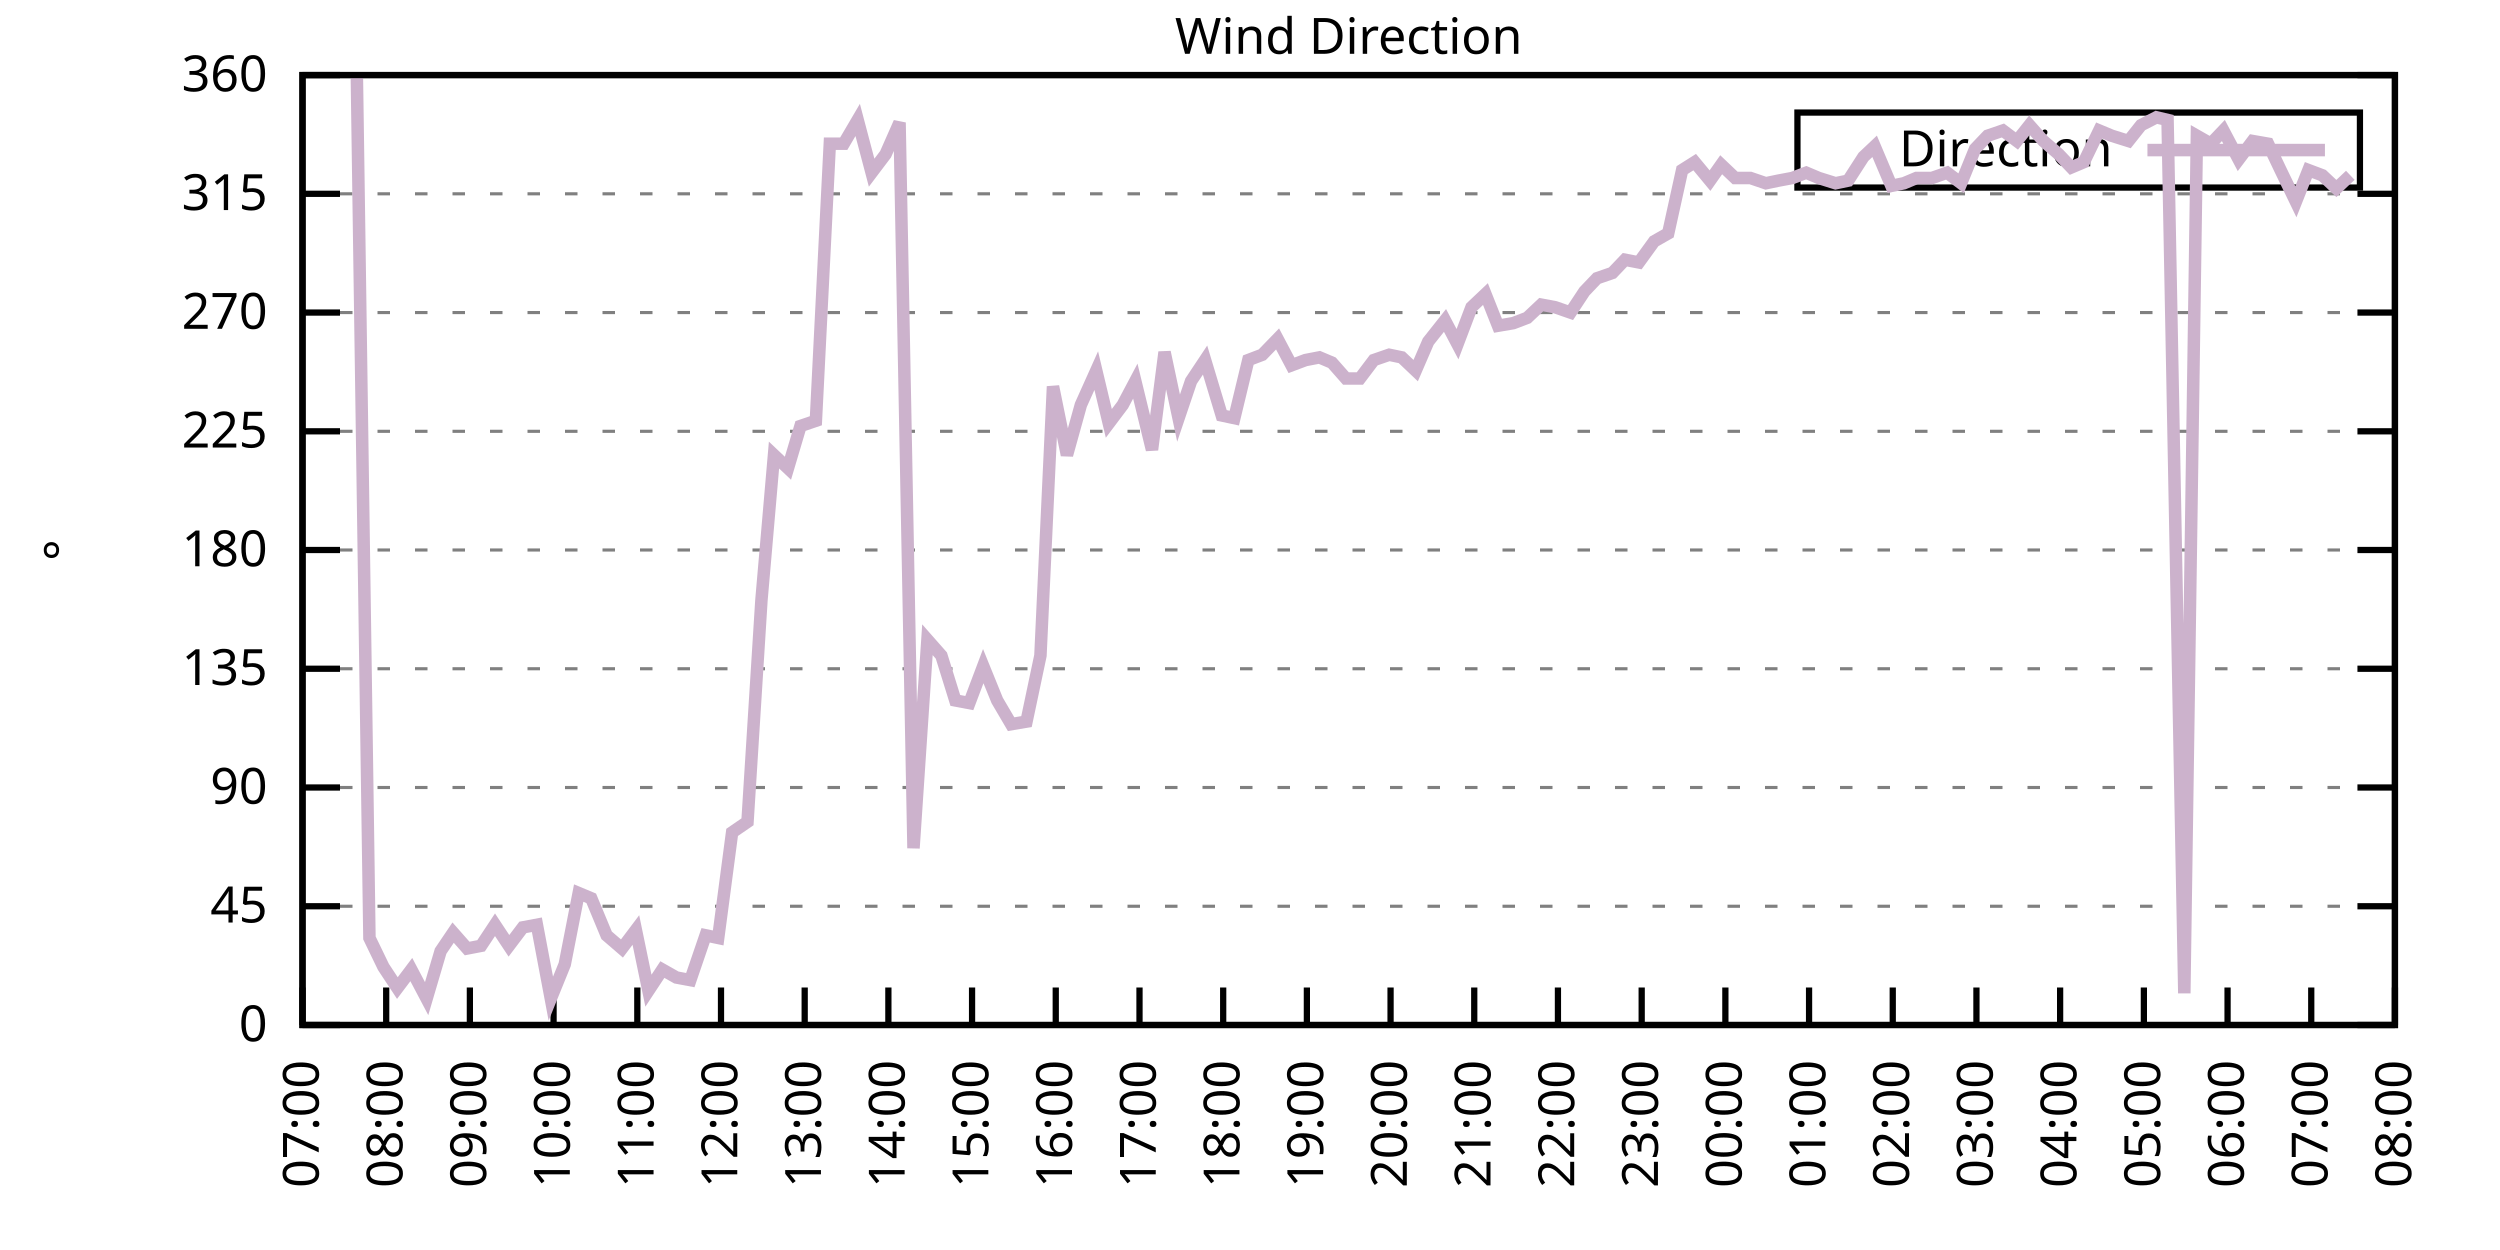
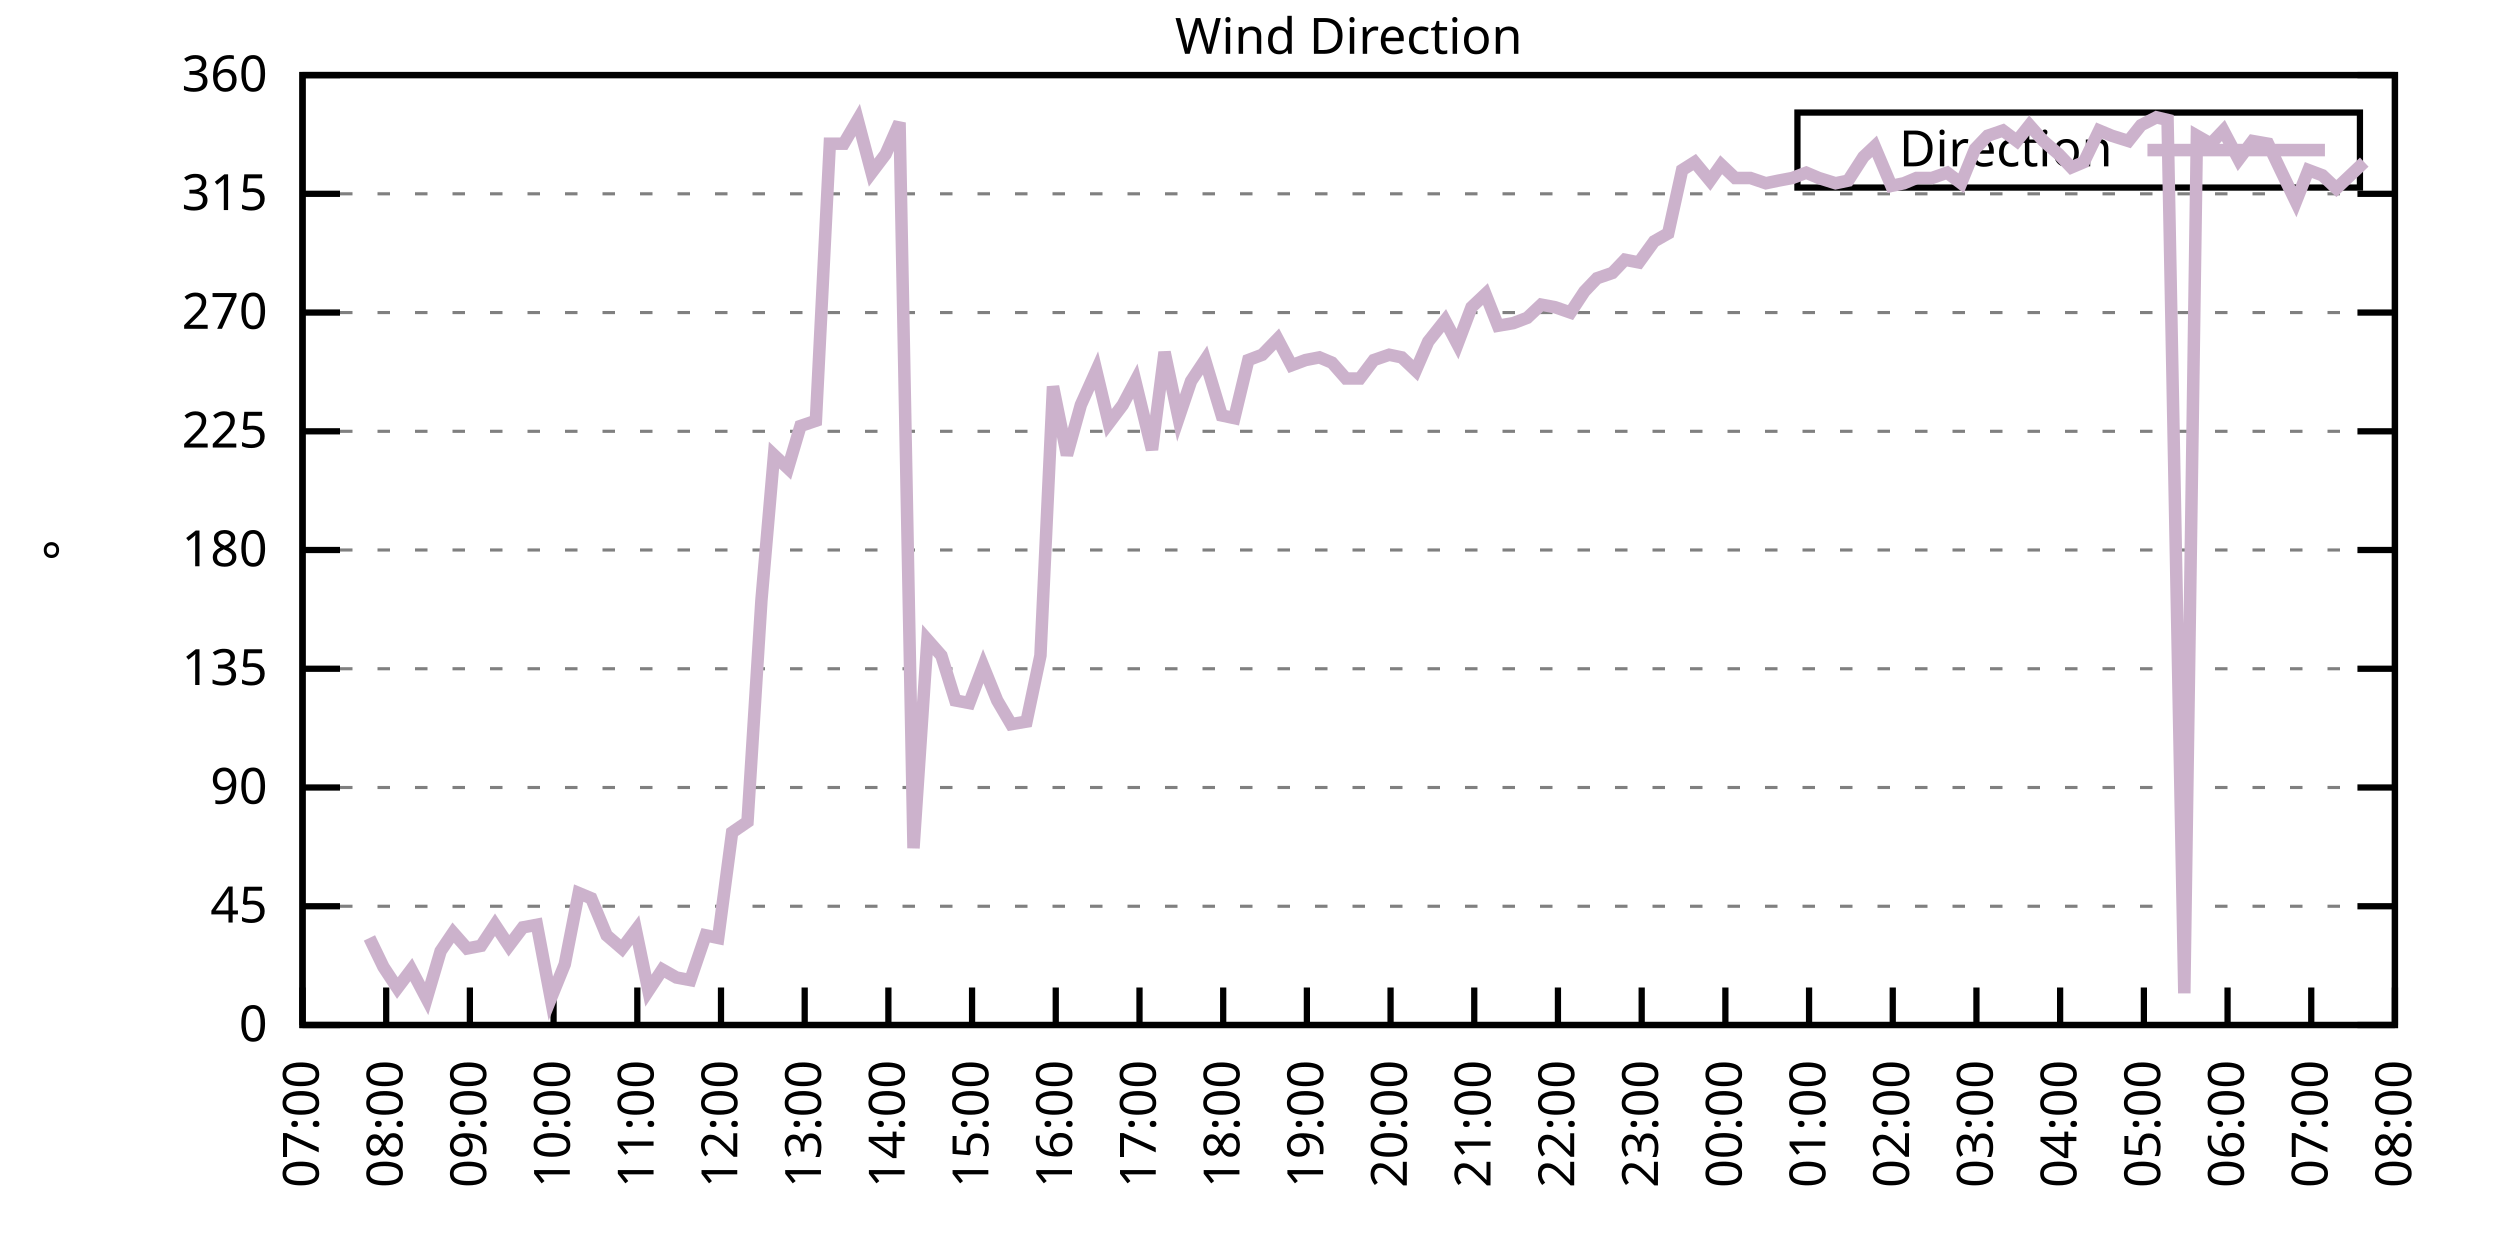
<svg xmlns="http://www.w3.org/2000/svg" xmlns:xlink="http://www.w3.org/1999/xlink" width="400" height="200" viewBox="0 0 400 200">
  <g id="gnuplot_canvas">
    <rect x="0" y="0" width="400" height="200" fill="none" />
    <defs>
      <circle id="gpDot" r="0.5" stroke-width="0.5" stroke="currentColor" />
      <path id="gpPt0" stroke-width="0.333" stroke="currentColor" d="M-1,0 h2 M0,-1 v2" />
      <path id="gpPt1" stroke-width="0.333" stroke="currentColor" d="M-1,-1 L1,1 M1,-1 L-1,1" />
      <path id="gpPt2" stroke-width="0.333" stroke="currentColor" d="M-1,0 L1,0 M0,-1 L0,1 M-1,-1 L1,1 M-1,1 L1,-1" />
      <rect id="gpPt3" stroke-width="0.333" stroke="currentColor" x="-1" y="-1" width="2" height="2" />
      <rect id="gpPt4" stroke-width="0.333" stroke="currentColor" fill="currentColor" x="-1" y="-1" width="2" height="2" />
      <circle id="gpPt5" stroke-width="0.333" stroke="currentColor" cx="0" cy="0" r="1" />
      <use xlink:href="#gpPt5" id="gpPt6" fill="currentColor" stroke="none" />
      <path id="gpPt7" stroke-width="0.333" stroke="currentColor" d="M0,-1.33 L-1.33,0.67 L1.33,0.67 z" />
      <use xlink:href="#gpPt7" id="gpPt8" fill="currentColor" stroke="none" />
      <use xlink:href="#gpPt7" id="gpPt9" stroke="currentColor" transform="rotate(180)" />
      <use xlink:href="#gpPt9" id="gpPt10" fill="currentColor" stroke="none" />
      <use xlink:href="#gpPt3" id="gpPt11" stroke="currentColor" transform="rotate(45)" />
      <use xlink:href="#gpPt11" id="gpPt12" fill="currentColor" stroke="none" />
      <path id="gpPt13" stroke-width="0.333" stroke="currentColor" d="M0,1.330 L1.265,0.411 L0.782,-1.067 L-0.782,-1.076 L-1.265,0.411 z" />
      <use xlink:href="#gpPt13" id="gpPt14" fill="currentColor" stroke="none" />
      <filter id="textbox" filterUnits="objectBoundingBox" x="0" y="0" height="1" width="1">
        <feFlood flood-color="white" flood-opacity="1" result="bgnd" />
        <feComposite in="SourceGraphic" in2="bgnd" operator="atop" />
      </filter>
      <filter id="greybox" filterUnits="objectBoundingBox" x="0" y="0" height="1" width="1">
        <feFlood flood-color="lightgrey" flood-opacity="1" result="grey" />
        <feComposite in="SourceGraphic" in2="grey" operator="atop" />
      </filter>
    </defs>
    <g fill="none" color="white" stroke="currentColor" stroke-width="1.00" stroke-linecap="butt" stroke-linejoin="miter">
</g>
    <g fill="none" color="black" stroke="currentColor" stroke-width="1.00" stroke-linecap="butt" stroke-linejoin="miter">
      <g stroke="none" shape-rendering="crispEdges">
        <polygon fill="rgb(255, 255, 255)" points="48.40,164.00 383.18,164.00 383.18,12.02 48.40,12.02 " />
      </g>
    </g>
    <g fill="none" color="black" stroke="currentColor" stroke-width="1.00" stroke-linecap="butt" stroke-linejoin="miter">
</g>
    <g fill="none" color="black" stroke="black" stroke-width="0.50" stroke-linecap="butt" stroke-linejoin="miter">
</g>
    <g fill="none" color="gray" stroke="currentColor" stroke-width="0.50" stroke-linecap="butt" stroke-linejoin="miter">
      <path stroke="gray" stroke-dasharray="2,4" class="gridline" d="M48.40,164.00 L383.19,164.00  " />
    </g>
    <g fill="none" color="gray" stroke="gray" stroke-width="1.00" stroke-linecap="butt" stroke-linejoin="miter">
</g>
    <g fill="none" color="black" stroke="currentColor" stroke-width="1.00" stroke-linecap="butt" stroke-linejoin="miter">
      <path stroke="black" d="M48.40,164.00 L54.40,164.00 M383.19,164.00 L377.19,164.00  " />
      <g transform="translate(42.80,166.60)" stroke="none" fill="black" font-family="Sans" font-size="8.00" text-anchor="end">
        <text>
          <tspan font-family="Sans"> 0</tspan>
        </text>
      </g>
    </g>
    <g fill="none" color="black" stroke="currentColor" stroke-width="1.00" stroke-linecap="butt" stroke-linejoin="miter">
</g>
    <g fill="none" color="black" stroke="black" stroke-width="0.50" stroke-linecap="butt" stroke-linejoin="miter">
</g>
    <g fill="none" color="gray" stroke="currentColor" stroke-width="0.50" stroke-linecap="butt" stroke-linejoin="miter">
      <path stroke="gray" stroke-dasharray="2,4" class="gridline" d="M48.40,145.00 L383.19,145.00  " />
    </g>
    <g fill="none" color="gray" stroke="gray" stroke-width="1.00" stroke-linecap="butt" stroke-linejoin="miter">
</g>
    <g fill="none" color="black" stroke="currentColor" stroke-width="1.00" stroke-linecap="butt" stroke-linejoin="miter">
      <path stroke="black" d="M48.40,145.00 L54.40,145.00 M383.19,145.00 L377.19,145.00  " />
      <g transform="translate(42.80,147.60)" stroke="none" fill="black" font-family="Sans" font-size="8.00" text-anchor="end">
        <text>
          <tspan font-family="Sans"> 45</tspan>
        </text>
      </g>
    </g>
    <g fill="none" color="black" stroke="currentColor" stroke-width="1.00" stroke-linecap="butt" stroke-linejoin="miter">
</g>
    <g fill="none" color="black" stroke="black" stroke-width="0.50" stroke-linecap="butt" stroke-linejoin="miter">
</g>
    <g fill="none" color="gray" stroke="currentColor" stroke-width="0.50" stroke-linecap="butt" stroke-linejoin="miter">
      <path stroke="gray" stroke-dasharray="2,4" class="gridline" d="M48.40,126.00 L383.19,126.00  " />
    </g>
    <g fill="none" color="gray" stroke="gray" stroke-width="1.00" stroke-linecap="butt" stroke-linejoin="miter">
</g>
    <g fill="none" color="black" stroke="currentColor" stroke-width="1.00" stroke-linecap="butt" stroke-linejoin="miter">
      <path stroke="black" d="M48.40,126.00 L54.40,126.00 M383.19,126.00 L377.19,126.00  " />
      <g transform="translate(42.80,128.60)" stroke="none" fill="black" font-family="Sans" font-size="8.00" text-anchor="end">
        <text>
          <tspan font-family="Sans"> 90</tspan>
        </text>
      </g>
    </g>
    <g fill="none" color="black" stroke="currentColor" stroke-width="1.00" stroke-linecap="butt" stroke-linejoin="miter">
</g>
    <g fill="none" color="black" stroke="black" stroke-width="0.50" stroke-linecap="butt" stroke-linejoin="miter">
</g>
    <g fill="none" color="gray" stroke="currentColor" stroke-width="0.50" stroke-linecap="butt" stroke-linejoin="miter">
      <path stroke="gray" stroke-dasharray="2,4" class="gridline" d="M48.40,107.00 L383.19,107.00  " />
    </g>
    <g fill="none" color="gray" stroke="gray" stroke-width="1.00" stroke-linecap="butt" stroke-linejoin="miter">
</g>
    <g fill="none" color="black" stroke="currentColor" stroke-width="1.00" stroke-linecap="butt" stroke-linejoin="miter">
      <path stroke="black" d="M48.40,107.00 L54.40,107.00 M383.19,107.00 L377.19,107.00  " />
      <g transform="translate(42.80,109.60)" stroke="none" fill="black" font-family="Sans" font-size="8.00" text-anchor="end">
        <text>
          <tspan font-family="Sans"> 135</tspan>
        </text>
      </g>
    </g>
    <g fill="none" color="black" stroke="currentColor" stroke-width="1.00" stroke-linecap="butt" stroke-linejoin="miter">
</g>
    <g fill="none" color="black" stroke="black" stroke-width="0.50" stroke-linecap="butt" stroke-linejoin="miter">
</g>
    <g fill="none" color="gray" stroke="currentColor" stroke-width="0.50" stroke-linecap="butt" stroke-linejoin="miter">
      <path stroke="gray" stroke-dasharray="2,4" class="gridline" d="M48.40,88.00 L383.19,88.00  " />
    </g>
    <g fill="none" color="gray" stroke="gray" stroke-width="1.00" stroke-linecap="butt" stroke-linejoin="miter">
</g>
    <g fill="none" color="black" stroke="currentColor" stroke-width="1.00" stroke-linecap="butt" stroke-linejoin="miter">
      <path stroke="black" d="M48.40,88.00 L54.40,88.00 M383.19,88.00 L377.19,88.00  " />
      <g transform="translate(42.80,90.60)" stroke="none" fill="black" font-family="Sans" font-size="8.00" text-anchor="end">
        <text>
          <tspan font-family="Sans"> 180</tspan>
        </text>
      </g>
    </g>
    <g fill="none" color="black" stroke="currentColor" stroke-width="1.00" stroke-linecap="butt" stroke-linejoin="miter">
</g>
    <g fill="none" color="black" stroke="black" stroke-width="0.50" stroke-linecap="butt" stroke-linejoin="miter">
</g>
    <g fill="none" color="gray" stroke="currentColor" stroke-width="0.50" stroke-linecap="butt" stroke-linejoin="miter">
      <path stroke="gray" stroke-dasharray="2,4" class="gridline" d="M48.40,69.01 L383.19,69.01  " />
    </g>
    <g fill="none" color="gray" stroke="gray" stroke-width="1.00" stroke-linecap="butt" stroke-linejoin="miter">
</g>
    <g fill="none" color="black" stroke="currentColor" stroke-width="1.00" stroke-linecap="butt" stroke-linejoin="miter">
      <path stroke="black" d="M48.40,69.01 L54.40,69.01 M383.19,69.01 L377.19,69.01  " />
      <g transform="translate(42.80,71.61)" stroke="none" fill="black" font-family="Sans" font-size="8.00" text-anchor="end">
        <text>
          <tspan font-family="Sans"> 225</tspan>
        </text>
      </g>
    </g>
    <g fill="none" color="black" stroke="currentColor" stroke-width="1.00" stroke-linecap="butt" stroke-linejoin="miter">
</g>
    <g fill="none" color="black" stroke="black" stroke-width="0.50" stroke-linecap="butt" stroke-linejoin="miter">
</g>
    <g fill="none" color="gray" stroke="currentColor" stroke-width="0.50" stroke-linecap="butt" stroke-linejoin="miter">
      <path stroke="gray" stroke-dasharray="2,4" class="gridline" d="M48.40,50.01 L383.19,50.01  " />
    </g>
    <g fill="none" color="gray" stroke="gray" stroke-width="1.00" stroke-linecap="butt" stroke-linejoin="miter">
</g>
    <g fill="none" color="black" stroke="currentColor" stroke-width="1.00" stroke-linecap="butt" stroke-linejoin="miter">
      <path stroke="black" d="M48.40,50.01 L54.40,50.01 M383.19,50.01 L377.19,50.01  " />
      <g transform="translate(42.80,52.61)" stroke="none" fill="black" font-family="Sans" font-size="8.00" text-anchor="end">
        <text>
          <tspan font-family="Sans"> 270</tspan>
        </text>
      </g>
    </g>
    <g fill="none" color="black" stroke="currentColor" stroke-width="1.00" stroke-linecap="butt" stroke-linejoin="miter">
</g>
    <g fill="none" color="black" stroke="black" stroke-width="0.50" stroke-linecap="butt" stroke-linejoin="miter">
</g>
    <g fill="none" color="gray" stroke="currentColor" stroke-width="0.50" stroke-linecap="butt" stroke-linejoin="miter">
      <path stroke="gray" stroke-dasharray="2,4" class="gridline" d="M48.40,31.01 L383.19,31.01  " />
    </g>
    <g fill="none" color="gray" stroke="gray" stroke-width="1.00" stroke-linecap="butt" stroke-linejoin="miter">
</g>
    <g fill="none" color="black" stroke="currentColor" stroke-width="1.00" stroke-linecap="butt" stroke-linejoin="miter">
      <path stroke="black" d="M48.40,31.01 L54.40,31.01 M383.19,31.01 L377.19,31.01  " />
      <g transform="translate(42.80,33.61)" stroke="none" fill="black" font-family="Sans" font-size="8.00" text-anchor="end">
        <text>
          <tspan font-family="Sans"> 315</tspan>
        </text>
      </g>
    </g>
    <g fill="none" color="black" stroke="currentColor" stroke-width="1.00" stroke-linecap="butt" stroke-linejoin="miter">
</g>
    <g fill="none" color="black" stroke="black" stroke-width="0.50" stroke-linecap="butt" stroke-linejoin="miter">
</g>
    <g fill="none" color="gray" stroke="currentColor" stroke-width="0.50" stroke-linecap="butt" stroke-linejoin="miter">
      <path stroke="gray" stroke-dasharray="2,4" class="gridline" d="M48.40,12.01 L383.19,12.01  " />
    </g>
    <g fill="none" color="gray" stroke="gray" stroke-width="1.00" stroke-linecap="butt" stroke-linejoin="miter">
</g>
    <g fill="none" color="black" stroke="currentColor" stroke-width="1.00" stroke-linecap="butt" stroke-linejoin="miter">
      <path stroke="black" d="M48.40,12.01 L54.40,12.01 M383.19,12.01 L377.19,12.01  " />
      <g transform="translate(42.80,14.61)" stroke="none" fill="black" font-family="Sans" font-size="8.00" text-anchor="end">
        <text>
          <tspan font-family="Sans"> 360</tspan>
        </text>
      </g>
    </g>
    <g fill="none" color="black" stroke="currentColor" stroke-width="1.00" stroke-linecap="butt" stroke-linejoin="miter">
      <path stroke="black" d="M48.40,164.00 L48.40,158.00  " />
      <g transform="translate(51.00,169.60) rotate(270.00)" stroke="none" fill="black" font-family="Sans" font-size="8.00" text-anchor="end">
        <text>
          <tspan font-family="Sans">07:00</tspan>
        </text>
      </g>
    </g>
    <g fill="none" color="black" stroke="currentColor" stroke-width="1.00" stroke-linecap="butt" stroke-linejoin="miter">
      <path stroke="black" d="M61.79,164.00 L61.79,158.00  " />
      <g transform="translate(64.39,169.60) rotate(270.00)" stroke="none" fill="black" font-family="Sans" font-size="8.00" text-anchor="end">
        <text>
          <tspan font-family="Sans">08:00</tspan>
        </text>
      </g>
    </g>
    <g fill="none" color="black" stroke="currentColor" stroke-width="1.00" stroke-linecap="butt" stroke-linejoin="miter">
      <path stroke="black" d="M75.18,164.00 L75.18,158.00  " />
      <g transform="translate(77.78,169.60) rotate(270.00)" stroke="none" fill="black" font-family="Sans" font-size="8.00" text-anchor="end">
        <text>
          <tspan font-family="Sans">09:00</tspan>
        </text>
      </g>
    </g>
    <g fill="none" color="black" stroke="currentColor" stroke-width="1.00" stroke-linecap="butt" stroke-linejoin="miter">
      <path stroke="black" d="M88.57,164.00 L88.57,158.00  " />
      <g transform="translate(91.17,169.60) rotate(270.00)" stroke="none" fill="black" font-family="Sans" font-size="8.00" text-anchor="end">
        <text>
          <tspan font-family="Sans">10:00</tspan>
        </text>
      </g>
    </g>
    <g fill="none" color="black" stroke="currentColor" stroke-width="1.00" stroke-linecap="butt" stroke-linejoin="miter">
      <path stroke="black" d="M101.97,164.00 L101.97,158.00  " />
      <g transform="translate(104.57,169.60) rotate(270.00)" stroke="none" fill="black" font-family="Sans" font-size="8.00" text-anchor="end">
        <text>
          <tspan font-family="Sans">11:00</tspan>
        </text>
      </g>
    </g>
    <g fill="none" color="black" stroke="currentColor" stroke-width="1.00" stroke-linecap="butt" stroke-linejoin="miter">
      <path stroke="black" d="M115.36,164.00 L115.36,158.00  " />
      <g transform="translate(117.96,169.60) rotate(270.00)" stroke="none" fill="black" font-family="Sans" font-size="8.00" text-anchor="end">
        <text>
          <tspan font-family="Sans">12:00</tspan>
        </text>
      </g>
    </g>
    <g fill="none" color="black" stroke="currentColor" stroke-width="1.00" stroke-linecap="butt" stroke-linejoin="miter">
      <path stroke="black" d="M128.75,164.00 L128.75,158.00  " />
      <g transform="translate(131.35,169.60) rotate(270.00)" stroke="none" fill="black" font-family="Sans" font-size="8.00" text-anchor="end">
        <text>
          <tspan font-family="Sans">13:00</tspan>
        </text>
      </g>
    </g>
    <g fill="none" color="black" stroke="currentColor" stroke-width="1.00" stroke-linecap="butt" stroke-linejoin="miter">
      <path stroke="black" d="M142.14,164.00 L142.14,158.00  " />
      <g transform="translate(144.74,169.60) rotate(270.00)" stroke="none" fill="black" font-family="Sans" font-size="8.00" text-anchor="end">
        <text>
          <tspan font-family="Sans">14:00</tspan>
        </text>
      </g>
    </g>
    <g fill="none" color="black" stroke="currentColor" stroke-width="1.00" stroke-linecap="butt" stroke-linejoin="miter">
      <path stroke="black" d="M155.53,164.00 L155.53,158.00  " />
      <g transform="translate(158.13,169.60) rotate(270.00)" stroke="none" fill="black" font-family="Sans" font-size="8.00" text-anchor="end">
        <text>
          <tspan font-family="Sans">15:00</tspan>
        </text>
      </g>
    </g>
    <g fill="none" color="black" stroke="currentColor" stroke-width="1.00" stroke-linecap="butt" stroke-linejoin="miter">
      <path stroke="black" d="M168.92,164.00 L168.92,158.00  " />
      <g transform="translate(171.52,169.60) rotate(270.00)" stroke="none" fill="black" font-family="Sans" font-size="8.00" text-anchor="end">
        <text>
          <tspan font-family="Sans">16:00</tspan>
        </text>
      </g>
    </g>
    <g fill="none" color="black" stroke="currentColor" stroke-width="1.00" stroke-linecap="butt" stroke-linejoin="miter">
      <path stroke="black" d="M182.32,164.00 L182.32,158.00  " />
      <g transform="translate(184.92,169.60) rotate(270.00)" stroke="none" fill="black" font-family="Sans" font-size="8.00" text-anchor="end">
        <text>
          <tspan font-family="Sans">17:00</tspan>
        </text>
      </g>
    </g>
    <g fill="none" color="black" stroke="currentColor" stroke-width="1.00" stroke-linecap="butt" stroke-linejoin="miter">
      <path stroke="black" d="M195.71,164.00 L195.71,158.00  " />
      <g transform="translate(198.31,169.60) rotate(270.00)" stroke="none" fill="black" font-family="Sans" font-size="8.00" text-anchor="end">
        <text>
          <tspan font-family="Sans">18:00</tspan>
        </text>
      </g>
    </g>
    <g fill="none" color="black" stroke="currentColor" stroke-width="1.00" stroke-linecap="butt" stroke-linejoin="miter">
      <path stroke="black" d="M209.10,164.00 L209.10,158.00  " />
      <g transform="translate(211.70,169.60) rotate(270.00)" stroke="none" fill="black" font-family="Sans" font-size="8.00" text-anchor="end">
        <text>
          <tspan font-family="Sans">19:00</tspan>
        </text>
      </g>
    </g>
    <g fill="none" color="black" stroke="currentColor" stroke-width="1.00" stroke-linecap="butt" stroke-linejoin="miter">
      <path stroke="black" d="M222.49,164.00 L222.49,158.00  " />
      <g transform="translate(225.09,169.60) rotate(270.00)" stroke="none" fill="black" font-family="Sans" font-size="8.00" text-anchor="end">
        <text>
          <tspan font-family="Sans">20:00</tspan>
        </text>
      </g>
    </g>
    <g fill="none" color="black" stroke="currentColor" stroke-width="1.00" stroke-linecap="butt" stroke-linejoin="miter">
      <path stroke="black" d="M235.88,164.00 L235.88,158.00  " />
      <g transform="translate(238.48,169.60) rotate(270.00)" stroke="none" fill="black" font-family="Sans" font-size="8.00" text-anchor="end">
        <text>
          <tspan font-family="Sans">21:00</tspan>
        </text>
      </g>
    </g>
    <g fill="none" color="black" stroke="currentColor" stroke-width="1.00" stroke-linecap="butt" stroke-linejoin="miter">
      <path stroke="black" d="M249.27,164.00 L249.27,158.00  " />
      <g transform="translate(251.87,169.60) rotate(270.00)" stroke="none" fill="black" font-family="Sans" font-size="8.00" text-anchor="end">
        <text>
          <tspan font-family="Sans">22:00</tspan>
        </text>
      </g>
    </g>
    <g fill="none" color="black" stroke="currentColor" stroke-width="1.00" stroke-linecap="butt" stroke-linejoin="miter">
      <path stroke="black" d="M262.67,164.00 L262.67,158.00  " />
      <g transform="translate(265.27,169.60) rotate(270.00)" stroke="none" fill="black" font-family="Sans" font-size="8.00" text-anchor="end">
        <text>
          <tspan font-family="Sans">23:00</tspan>
        </text>
      </g>
    </g>
    <g fill="none" color="black" stroke="currentColor" stroke-width="1.00" stroke-linecap="butt" stroke-linejoin="miter">
      <path stroke="black" d="M276.06,164.00 L276.06,158.00  " />
      <g transform="translate(278.66,169.60) rotate(270.00)" stroke="none" fill="black" font-family="Sans" font-size="8.00" text-anchor="end">
        <text>
          <tspan font-family="Sans">00:00</tspan>
        </text>
      </g>
    </g>
    <g fill="none" color="black" stroke="currentColor" stroke-width="1.00" stroke-linecap="butt" stroke-linejoin="miter">
      <path stroke="black" d="M289.45,164.00 L289.45,158.00  " />
      <g transform="translate(292.05,169.60) rotate(270.00)" stroke="none" fill="black" font-family="Sans" font-size="8.00" text-anchor="end">
        <text>
          <tspan font-family="Sans">01:00</tspan>
        </text>
      </g>
    </g>
    <g fill="none" color="black" stroke="currentColor" stroke-width="1.00" stroke-linecap="butt" stroke-linejoin="miter">
      <path stroke="black" d="M302.84,164.00 L302.84,158.00  " />
      <g transform="translate(305.44,169.60) rotate(270.00)" stroke="none" fill="black" font-family="Sans" font-size="8.00" text-anchor="end">
        <text>
          <tspan font-family="Sans">02:00</tspan>
        </text>
      </g>
    </g>
    <g fill="none" color="black" stroke="currentColor" stroke-width="1.00" stroke-linecap="butt" stroke-linejoin="miter">
      <path stroke="black" d="M316.23,164.00 L316.23,158.00  " />
      <g transform="translate(318.83,169.60) rotate(270.00)" stroke="none" fill="black" font-family="Sans" font-size="8.00" text-anchor="end">
        <text>
          <tspan font-family="Sans">03:00</tspan>
        </text>
      </g>
    </g>
    <g fill="none" color="black" stroke="currentColor" stroke-width="1.00" stroke-linecap="butt" stroke-linejoin="miter">
      <path stroke="black" d="M329.62,164.00 L329.62,158.00  " />
      <g transform="translate(332.22,169.60) rotate(270.00)" stroke="none" fill="black" font-family="Sans" font-size="8.00" text-anchor="end">
        <text>
          <tspan font-family="Sans">04:00</tspan>
        </text>
      </g>
    </g>
    <g fill="none" color="black" stroke="currentColor" stroke-width="1.00" stroke-linecap="butt" stroke-linejoin="miter">
      <path stroke="black" d="M343.02,164.00 L343.02,158.00  " />
      <g transform="translate(345.62,169.60) rotate(270.00)" stroke="none" fill="black" font-family="Sans" font-size="8.00" text-anchor="end">
        <text>
          <tspan font-family="Sans">05:00</tspan>
        </text>
      </g>
    </g>
    <g fill="none" color="black" stroke="currentColor" stroke-width="1.00" stroke-linecap="butt" stroke-linejoin="miter">
      <path stroke="black" d="M356.41,164.00 L356.41,158.00  " />
      <g transform="translate(359.01,169.60) rotate(270.00)" stroke="none" fill="black" font-family="Sans" font-size="8.00" text-anchor="end">
        <text>
          <tspan font-family="Sans">06:00</tspan>
        </text>
      </g>
    </g>
    <g fill="none" color="black" stroke="currentColor" stroke-width="1.00" stroke-linecap="butt" stroke-linejoin="miter">
      <path stroke="black" d="M369.80,164.00 L369.80,158.00  " />
      <g transform="translate(372.40,169.60) rotate(270.00)" stroke="none" fill="black" font-family="Sans" font-size="8.00" text-anchor="end">
        <text>
          <tspan font-family="Sans">07:00</tspan>
        </text>
      </g>
    </g>
    <g fill="none" color="black" stroke="currentColor" stroke-width="1.00" stroke-linecap="butt" stroke-linejoin="miter">
      <path stroke="black" d="M383.19,164.00 L383.19,158.00  " />
      <g transform="translate(385.79,169.60) rotate(270.00)" stroke="none" fill="black" font-family="Sans" font-size="8.00" text-anchor="end">
        <text>
          <tspan font-family="Sans">08:00</tspan>
        </text>
      </g>
    </g>
    <g fill="none" color="black" stroke="currentColor" stroke-width="1.00" stroke-linecap="butt" stroke-linejoin="miter">
</g>
    <g fill="none" color="black" stroke="currentColor" stroke-width="1.00" stroke-linecap="butt" stroke-linejoin="miter">
      <path stroke="black" d="M48.40,12.01 L48.40,164.00 L383.19,164.00 L383.19,12.01 L48.40,12.01 Z  " />
    </g>
    <g fill="none" color="black" stroke="currentColor" stroke-width="1.00" stroke-linecap="butt" stroke-linejoin="miter">
</g>
    <g fill="none" color="black" stroke="currentColor" stroke-width="1.00" stroke-linecap="butt" stroke-linejoin="miter">
      <path stroke="black" d="M287.59,30.01 L287.59,18.01 L377.59,18.01 L377.59,30.01 L287.59,30.01 Z  " />
    </g>
    <g id="Wind_direction_plot_1">
      <g fill="none" color="white" stroke="black" stroke-width="2.00" stroke-linecap="butt" stroke-linejoin="miter">
</g>
      <g fill="none" color="black" stroke="currentColor" stroke-width="2.00" stroke-linecap="butt" stroke-linejoin="miter">
        <g transform="translate(337.99,26.61)" stroke="none" fill="black" font-family="Sans" font-size="8.00" text-anchor="end">
          <text>
            <tspan font-family="Sans">Direction</tspan>
          </text>
        </g>
      </g>
      <g fill="none" color="black" stroke="currentColor" stroke-width="2.00" stroke-linecap="butt" stroke-linejoin="miter">
-         <path stroke="rgb(204, 178, 204)" d="M343.59,24.01 L371.99,24.01 M57.10,12.43 L59.11,150.07 L61.35,154.71 L63.58,158.09 L65.81,155.13 L68.26,159.78   L70.50,152.18 L72.50,149.22 L74.74,151.76 L76.97,151.33 L79.20,147.96 L81.43,151.33 L83.66,148.38 L85.90,147.96   L88.13,159.78 L90.36,154.29 L92.59,142.89 L94.60,143.73 L97.06,149.65 L99.51,151.76 L101.74,148.80 L103.75,158.51   L105.98,155.13 L108.22,156.40 L110.45,156.82 L112.90,149.65 L114.91,150.07 L117.14,133.18 L119.60,131.49 L121.83,96.03   L123.84,72.81 L126.07,74.92 L128.08,68.16 L130.54,67.32 L132.77,22.99 L135.00,22.99 L137.23,19.19 L139.46,27.63   L141.69,24.68 L143.93,19.61 L146.16,135.71 L148.39,102.36 L150.62,104.89 L152.85,112.07 L155.09,112.49 L157.32,106.58   L159.55,112.07 L161.78,115.87 L164.24,115.45 L166.47,104.89 L168.48,61.83 L170.71,72.81 L172.94,64.78 L175.40,59.30   L177.41,67.74 L179.64,64.78 L181.65,60.98 L184.32,71.96 L186.33,56.34 L188.57,66.90 L190.57,60.98 L192.81,57.61   L195.48,66.47 L197.49,66.90 L199.73,57.61 L201.96,56.76 L204.41,54.23 L206.64,58.45 L208.88,57.61 L211.11,57.18   L213.12,58.03 L215.35,60.56 L217.58,60.56 L219.81,57.61 L222.27,56.76 L224.28,57.18 L226.51,59.30 L228.52,54.65   L231.20,51.27 L233.20,55.07 L235.44,49.16 L237.67,47.05 L239.68,52.12 L242.13,51.70 L244.36,50.85 L246.60,48.74   L248.83,49.16 L251.28,50.01 L253.51,46.63 L255.52,44.52 L257.98,43.67 L259.99,41.56 L262.22,41.99 L264.67,38.61   L266.91,37.34 L269.14,27.21 L271.15,25.94 L273.60,28.90 L275.39,26.36 L277.62,28.48 L280.07,28.48 L282.53,29.32   L284.54,28.90 L286.77,28.48 L289.00,27.63 L291.01,28.48 L293.69,29.32 L295.70,28.90 L298.15,25.10 L299.94,23.41   L302.62,29.74 L304.63,29.32 L306.63,28.48 L309.09,28.48 L311.54,27.63 L313.78,29.32 L316.01,23.83 L318.02,21.72   L320.47,20.88 L322.70,22.56 L324.71,20.03 L326.95,22.56 L329.40,24.68 L331.41,26.79 L333.42,25.94 L335.87,20.88   L337.88,21.72 L340.56,22.56 L342.57,20.03 L345.02,18.77 L346.81,19.19 L349.49,158.93 L351.50,21.72 L353.73,22.99   L355.74,20.88 L358.19,25.52 L360.42,22.56 L362.88,22.99 L364.89,27.21 L367.34,32.28 L369.35,27.21 L371.58,28.05   L373.82,30.16 L376.05,28.05  " />
+         <path stroke="rgb(204, 178, 204)" d="M343.59,24.01 L371.99,24.01 M59.11,150.07 L61.35,154.71 L63.58,158.09 L65.81,155.13 L68.26,159.78 L70.50,152.18   L72.50,149.22 L74.74,151.76 L76.97,151.33 L79.20,147.96 L81.43,151.33 L83.66,148.38 L85.90,147.96 L88.13,159.78   L90.36,154.29 L92.59,142.89 L94.60,143.73 L97.06,149.65 L99.51,151.76 L101.74,148.80 L103.75,158.51 L105.98,155.13   L108.22,156.40 L110.45,156.82 L112.90,149.65 L114.91,150.07 L117.14,133.18 L119.60,131.49 L121.83,96.03 L123.84,72.81   L126.07,74.92 L128.08,68.16 L130.54,67.32 L132.77,22.99 L135.00,22.99 L137.23,19.19 L139.46,27.63 L141.69,24.68   L143.93,19.61 L146.16,135.71 L148.39,102.36 L150.62,104.89 L152.85,112.07 L155.09,112.49 L157.32,106.58 L159.55,112.07   L161.78,115.87 L164.24,115.45 L166.47,104.89 L168.48,61.83 L170.71,72.81 L172.94,64.78 L175.40,59.30 L177.41,67.74   L179.64,64.78 L181.65,60.98 L184.32,71.96 L186.33,56.34 L188.57,66.90 L190.57,60.98 L192.81,57.61 L195.48,66.47   L197.49,66.90 L199.73,57.61 L201.96,56.76 L204.41,54.23 L206.64,58.45 L208.88,57.61 L211.11,57.18 L213.12,58.03   L215.35,60.56 L217.58,60.56 L219.81,57.61 L222.27,56.76 L224.28,57.18 L226.51,59.30 L228.52,54.65 L231.20,51.27   L233.20,55.07 L235.44,49.16 L237.67,47.05 L239.68,52.12 L242.13,51.70 L244.36,50.85 L246.60,48.74 L248.83,49.16   L251.28,50.01 L253.51,46.63 L255.52,44.52 L257.98,43.67 L259.99,41.56 L262.22,41.99 L264.67,38.61 L266.91,37.34   L269.14,27.21 L271.15,25.94 L273.60,28.90 L275.39,26.36 L277.62,28.48 L280.07,28.48 L282.53,29.32 L284.54,28.90   L286.77,28.48 L289.00,27.63 L291.01,28.48 L293.69,29.32 L295.70,28.90 L298.15,25.10 L299.94,23.41 L302.62,29.74   L304.63,29.32 L306.63,28.48 L309.09,28.48 L311.54,27.63 L313.78,29.32 L316.01,23.83 L318.02,21.72 L320.47,20.88   L322.70,22.56 L324.71,20.03 L326.95,22.56 L329.40,24.68 L331.41,26.79 L333.42,25.94 L335.87,20.88 L337.88,21.72   L340.56,22.56 L342.57,20.03 L345.02,18.77 L346.81,19.19 L349.49,158.93 L351.50,21.72 L353.73,22.99 L355.74,20.88   L358.19,25.52 L360.42,22.56 L362.88,22.99 L364.89,27.21 L367.34,32.28 L369.35,27.21 L371.58,28.05 L373.82,30.16   L376.05,28.05 L378.28,25.94  " />
      </g>
    </g>
    <g fill="none" color="black" stroke="currentColor" stroke-width="2.00" stroke-linecap="butt" stroke-linejoin="miter">
</g>
    <g fill="none" color="black" stroke="black" stroke-width="1.00" stroke-linecap="butt" stroke-linejoin="miter">
</g>
    <g fill="none" color="black" stroke="currentColor" stroke-width="1.00" stroke-linecap="butt" stroke-linejoin="miter">
      <path stroke="black" d="M48.40,12.01 L48.40,164.00 L383.19,164.00 L383.19,12.01 L48.40,12.01 Z  " />
      <g transform="translate(12.80,88.01) rotate(270.00)" stroke="none" fill="black" font-family="Sans" font-size="8.00" text-anchor="middle">
        <text>
          <tspan font-family="Sans">°</tspan>
        </text>
      </g>
    </g>
    <g fill="none" color="black" stroke="currentColor" stroke-width="1.00" stroke-linecap="butt" stroke-linejoin="miter">
</g>
    <g fill="none" color="black" stroke="currentColor" stroke-width="1.00" stroke-linecap="butt" stroke-linejoin="miter">
      <g transform="translate(215.79,8.61)" stroke="none" fill="black" font-family="Sans" font-size="8.00" text-anchor="middle">
        <text>
          <tspan font-family="Sans">Wind Direction</tspan>
        </text>
      </g>
    </g>
    <g fill="none" color="black" stroke="currentColor" stroke-width="1.00" stroke-linecap="butt" stroke-linejoin="miter">
</g>
  </g>
</svg>
